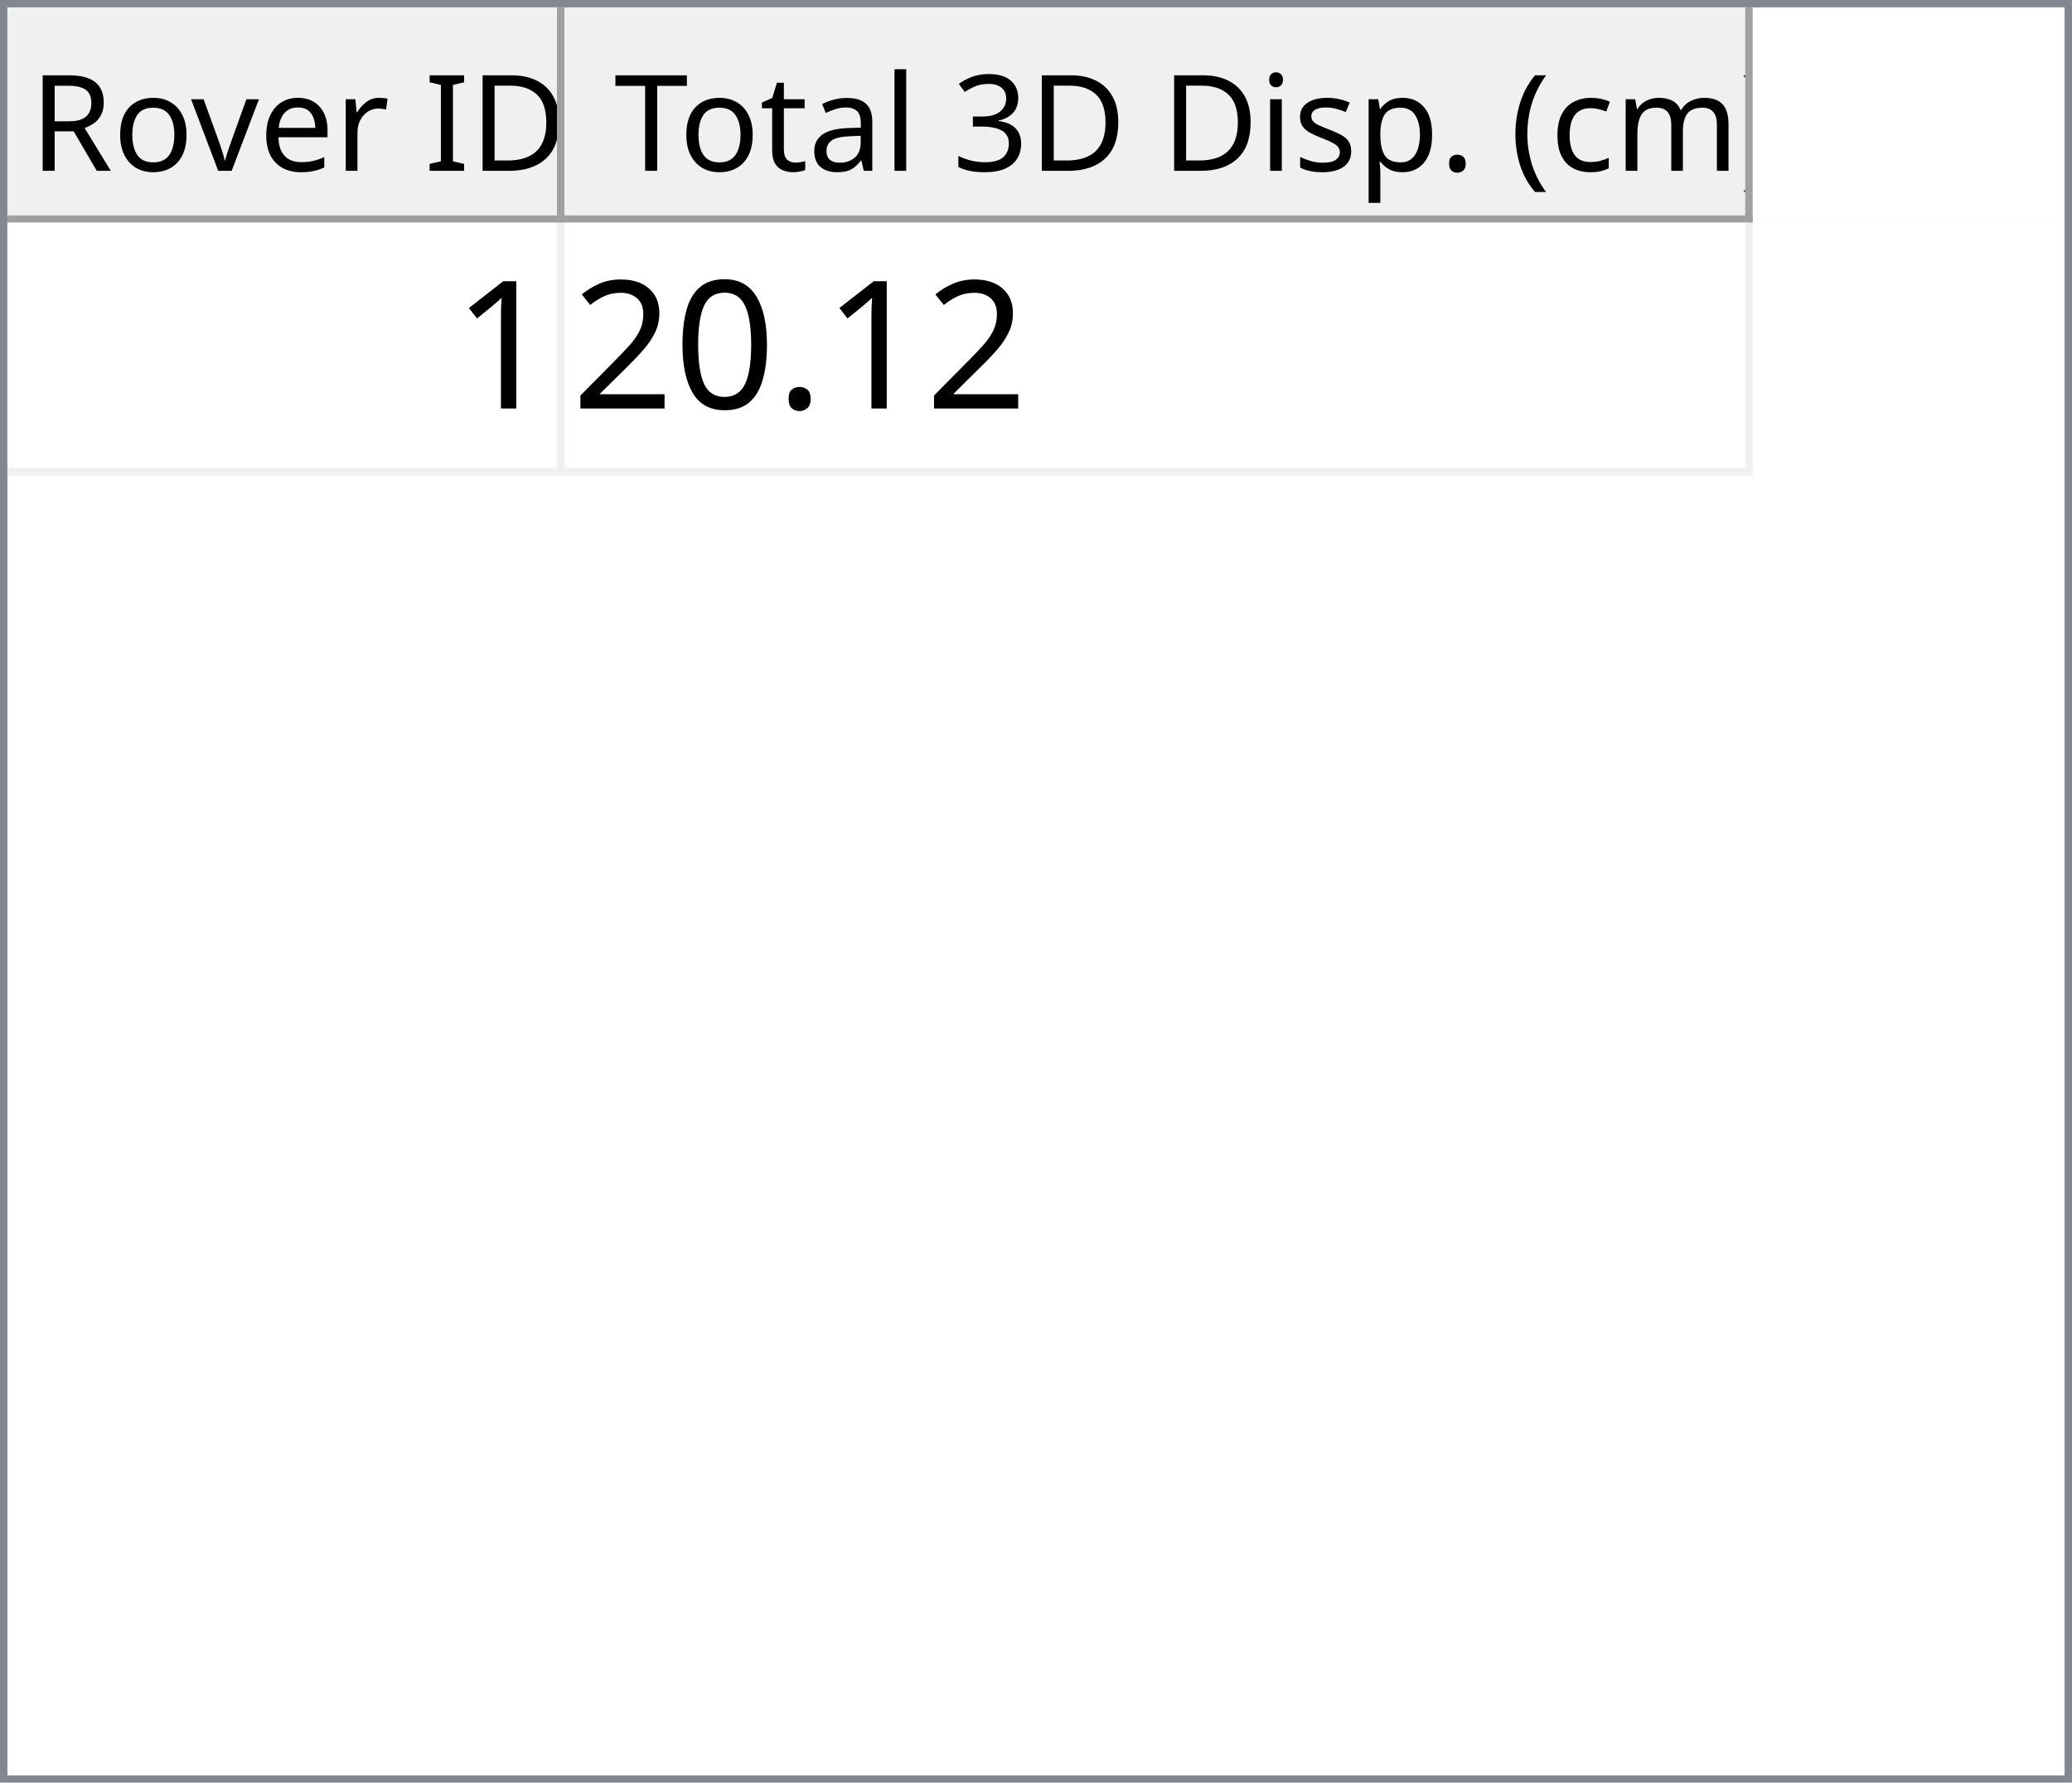
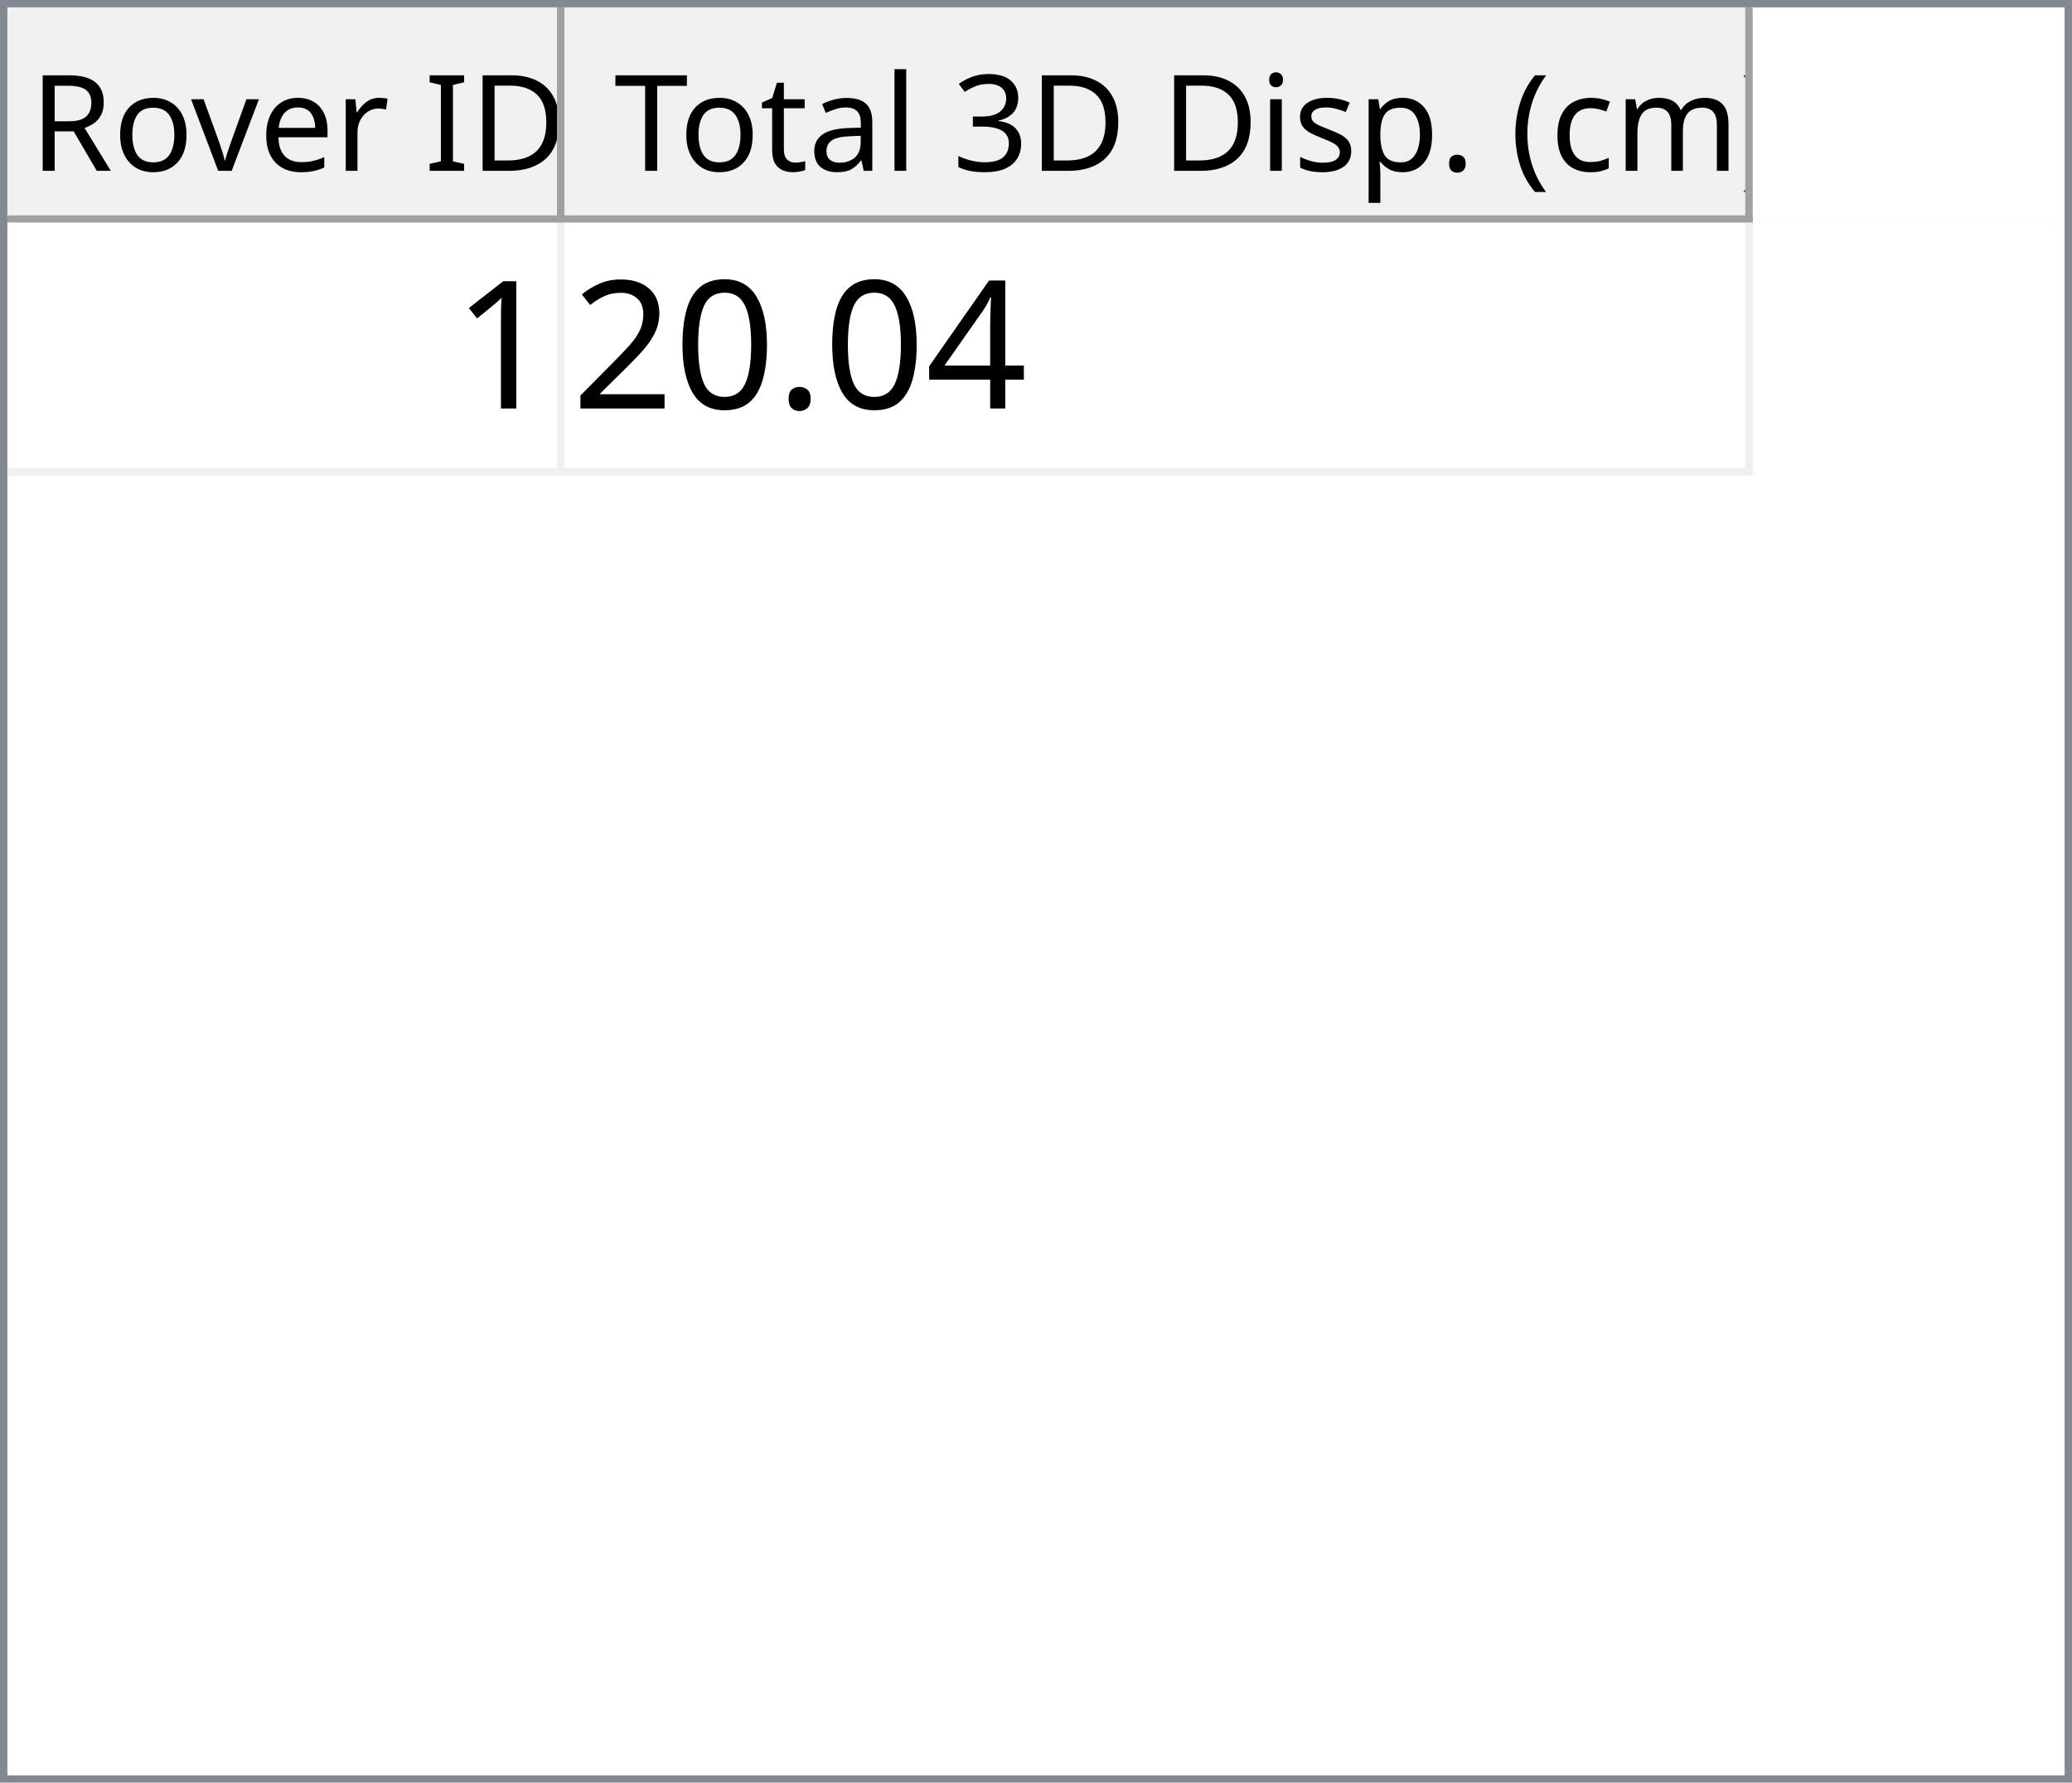
<svg xmlns="http://www.w3.org/2000/svg" style="fill-opacity:1; color-rendering:auto; color-interpolation:auto; text-rendering:auto; stroke:black; stroke-linecap:square; stroke-miterlimit:10; shape-rendering:auto; stroke-opacity:1; fill:black; stroke-dasharray:none; font-weight:normal; stroke-width:1; font-family:'Dialog'; font-style:normal; stroke-linejoin:miter; font-size:12px; stroke-dashoffset:0; image-rendering:auto;" width="279" height="240">
  <defs id="genericDefs" />
  <g>
    <defs id="defs1">
      <clipPath clipPathUnits="userSpaceOnUse" id="clipPath1">
        <path d="M0 0 L279 0 L279 240 L0 240 L0 0 Z" />
      </clipPath>
      <clipPath clipPathUnits="userSpaceOnUse" id="clipPath2">
        <path d="M0 0 L0 240 L279 240 L279 0 Z" />
      </clipPath>
      <clipPath clipPathUnits="userSpaceOnUse" id="clipPath3">
        <path d="M0 0 L0 29 L277 29 L277 0 Z" />
      </clipPath>
      <clipPath clipPathUnits="userSpaceOnUse" id="clipPath4">
        <path d="M0 0 L0 29 L75 29 L75 0 Z" />
      </clipPath>
      <clipPath clipPathUnits="userSpaceOnUse" id="clipPath5">
        <path d="M1 1 L1 28 L74 28 L74 1 Z" />
      </clipPath>
      <clipPath clipPathUnits="userSpaceOnUse" id="clipPath6">
        <path d="M0 0 L0 27 L73 27 L73 0 Z" />
      </clipPath>
      <clipPath clipPathUnits="userSpaceOnUse" id="clipPath7">
        <path d="M-0.5 -0.5 L-0.5 28.5 L74.5 28.5 L74.5 -0.5 Z" />
      </clipPath>
      <clipPath clipPathUnits="userSpaceOnUse" id="clipPath8">
        <path d="M0 0 L0 29 L160 29 L160 0 Z" />
      </clipPath>
      <clipPath clipPathUnits="userSpaceOnUse" id="clipPath9">
        <path d="M1 1 L1 28 L159 28 L159 1 Z" />
      </clipPath>
      <clipPath clipPathUnits="userSpaceOnUse" id="clipPath10">
        <path d="M0 0 L0 27 L158 27 L158 0 Z" />
      </clipPath>
      <clipPath clipPathUnits="userSpaceOnUse" id="clipPath11">
        <path d="M-0.5 -0.5 L-0.5 28.5 L159.5 28.5 L159.5 -0.5 Z" />
      </clipPath>
      <clipPath clipPathUnits="userSpaceOnUse" id="clipPath12">
        <path d="M0 0 L0 209 L277 209 L277 0 Z" />
      </clipPath>
      <clipPath clipPathUnits="userSpaceOnUse" id="clipPath13">
        <path d="M0 0 L0 34 L235 34 L235 0 Z" />
      </clipPath>
      <clipPath clipPathUnits="userSpaceOnUse" id="clipPath14">
        <path d="M-0.5 -0.5 L-0.5 33.5 L234.5 33.5 L234.5 -0.5 Z" />
      </clipPath>
      <clipPath clipPathUnits="userSpaceOnUse" id="clipPath15">
        <path d="M0 0 L0 33 L74 33 L74 0 Z" />
      </clipPath>
      <clipPath clipPathUnits="userSpaceOnUse" id="clipPath16">
        <path d="M0 0 L0 33 L159 33 L159 0 Z" />
      </clipPath>
      <font horiz-adv-x="64.551" id="font1">
        <font-face ascent="107.91" descent="25.098" units-per-em="100" style="font-style:normal; font-family:Segoe UI; font-weight:normal;" />
        <missing-glyph horiz-adv-x="64.551" d="M8.109 0 L8.109 68.266 L56.453 68.266 L56.453 0 L8.109 0 ZM15.328 7.234 L49.219 7.234 L49.219 61.031 L15.328 61.031 L15.328 7.234 Z" />
        <glyph unicode="D" horiz-adv-x="70.117" d="M9.188 0 L9.188 70.016 L28.516 70.016 Q65.531 70.016 65.531 35.891 Q65.531 19.672 55.25 9.836 Q44.969 0 27.734 0 L9.188 0 ZM17.391 62.594 L17.391 7.422 L27.828 7.422 Q41.609 7.422 49.273 14.797 Q56.938 22.172 56.938 35.688 Q56.938 62.594 28.328 62.594 L17.391 62.594 Z" />
        <glyph unicode="I" horiz-adv-x="26.611" d="M17.391 0 L9.188 0 L9.188 70.016 L17.391 70.016 L17.391 0 Z" />
        <glyph unicode=" " horiz-adv-x="27.393" d="" />
        <glyph unicode="r" horiz-adv-x="34.766" d="M34.188 41.891 Q32.078 43.5 28.125 43.5 Q23 43.5 19.555 38.672 Q16.109 33.844 16.109 25.484 L16.109 0 L8.109 0 L8.109 50 L16.109 50 L16.109 39.703 L16.312 39.703 Q18.016 44.969 21.531 47.922 Q25.047 50.875 29.391 50.875 Q32.516 50.875 34.188 50.203 L34.188 41.891 Z" />
        <glyph unicode="e" horiz-adv-x="52.295" d="M48.297 23 L12.984 23 Q13.188 14.656 17.484 10.109 Q21.781 5.562 29.297 5.562 Q37.75 5.562 44.828 11.141 L44.828 3.609 Q38.234 -1.172 27.391 -1.172 Q16.797 -1.172 10.742 5.641 Q4.688 12.453 4.688 24.812 Q4.688 36.469 11.305 43.82 Q17.922 51.172 27.734 51.172 Q37.547 51.172 42.922 44.828 Q48.297 38.484 48.297 27.203 L48.297 23 ZM40.094 29.781 Q40.047 36.719 36.75 40.578 Q33.453 44.438 27.594 44.438 Q21.922 44.438 17.969 40.383 Q14.016 36.328 13.094 29.781 L40.094 29.781 Z" />
        <glyph unicode="v" horiz-adv-x="47.9" d="M47.406 50 L27.484 0 L19.625 0 L0.688 50 L9.469 50 L22.172 13.672 Q23.578 9.672 23.922 6.688 L24.125 6.688 Q24.609 10.453 25.688 13.484 L38.969 50 L47.406 50 Z" />
        <glyph unicode="o" horiz-adv-x="58.594" d="M29 -1.172 Q17.922 -1.172 11.305 5.836 Q4.688 12.844 4.688 24.422 Q4.688 37.016 11.57 44.094 Q18.453 51.172 30.172 51.172 Q41.359 51.172 47.633 44.289 Q53.906 37.406 53.906 25.203 Q53.906 13.234 47.141 6.031 Q40.375 -1.172 29 -1.172 ZM29.594 44.438 Q21.875 44.438 17.383 39.188 Q12.891 33.938 12.891 24.703 Q12.891 15.828 17.43 10.695 Q21.969 5.562 29.594 5.562 Q37.359 5.562 41.531 10.594 Q45.703 15.625 45.703 24.906 Q45.703 34.281 41.531 39.359 Q37.359 44.438 29.594 44.438 Z" />
        <glyph unicode="R" horiz-adv-x="59.814" d="M59.375 0 L49.609 0 L37.891 19.625 Q36.281 22.359 34.766 24.289 Q33.25 26.219 31.664 27.438 Q30.078 28.656 28.25 29.219 Q26.422 29.781 24.125 29.781 L17.391 29.781 L17.391 0 L9.188 0 L9.188 70.016 L30.078 70.016 Q34.672 70.016 38.555 68.867 Q42.438 67.719 45.289 65.375 Q48.141 63.031 49.758 59.547 Q51.375 56.062 51.375 51.375 Q51.375 47.703 50.273 44.656 Q49.172 41.609 47.148 39.211 Q45.125 36.812 42.266 35.133 Q39.406 33.453 35.844 32.516 L35.844 32.328 Q37.594 31.547 38.891 30.547 Q40.188 29.547 41.359 28.18 Q42.531 26.812 43.68 25.078 Q44.828 23.344 46.234 21.047 L59.375 0 ZM17.391 62.594 L17.391 37.203 L28.516 37.203 Q31.594 37.203 34.203 38.133 Q36.812 39.062 38.719 40.797 Q40.625 42.531 41.703 45.047 Q42.781 47.562 42.781 50.688 Q42.781 56.297 39.141 59.445 Q35.5 62.594 28.609 62.594 L17.391 62.594 Z" />
        <glyph unicode=")" horiz-adv-x="30.176" d="M8.297 -15.922 L1.172 -15.922 Q16.406 2.344 16.406 26.812 Q16.406 51.469 1.078 70.016 L8.297 70.016 Q23.531 52.156 23.531 26.703 Q23.531 1.375 8.297 -15.922 Z" />
        <glyph unicode="m" horiz-adv-x="86.133" d="M79.109 0 L71.094 0 L71.094 28.719 Q71.094 37.016 68.531 40.727 Q65.969 44.438 59.906 44.438 Q54.781 44.438 51.195 39.75 Q47.609 35.062 47.609 28.516 L47.609 0 L39.594 0 L39.594 29.688 Q39.594 44.438 28.219 44.438 Q22.953 44.438 19.531 40.016 Q16.109 35.594 16.109 28.516 L16.109 0 L8.109 0 L8.109 50 L16.109 50 L16.109 42.094 L16.312 42.094 Q21.625 51.172 31.844 51.172 Q36.969 51.172 40.773 48.312 Q44.578 45.453 46 40.828 Q51.562 51.172 62.594 51.172 Q79.109 51.172 79.109 30.812 L79.109 0 Z" />
        <glyph unicode="c" horiz-adv-x="46.191" d="M42.188 2.297 Q36.422 -1.172 28.516 -1.172 Q17.828 -1.172 11.258 5.789 Q4.688 12.75 4.688 23.828 Q4.688 36.188 11.766 43.68 Q18.844 51.172 30.672 51.172 Q37.25 51.172 42.281 48.734 L42.281 40.531 Q36.719 44.438 30.375 44.438 Q22.703 44.438 17.797 38.945 Q12.891 33.453 12.891 24.516 Q12.891 15.719 17.508 10.641 Q22.125 5.562 29.891 5.562 Q36.422 5.562 42.188 9.906 L42.188 2.297 Z" />
        <glyph unicode="(" horiz-adv-x="30.176" d="M29.109 -15.922 L21.969 -15.922 Q6.844 1.375 6.844 26.703 Q6.844 52.156 21.969 70.016 L29.203 70.016 Q13.875 51.469 13.875 26.812 Q13.875 2.344 29.109 -15.922 Z" />
        <glyph unicode="." horiz-adv-x="21.68" d="M10.891 -1.078 Q8.641 -1.078 7.055 0.539 Q5.469 2.156 5.469 4.391 Q5.469 6.641 7.055 8.273 Q8.641 9.906 10.891 9.906 Q13.188 9.906 14.797 8.273 Q16.406 6.641 16.406 4.391 Q16.406 2.156 14.797 0.539 Q13.188 -1.078 10.891 -1.078 Z" />
        <glyph unicode="p" horiz-adv-x="58.789" d="M16.312 7.234 L16.109 7.234 L16.109 -23 L8.109 -23 L8.109 50 L16.109 50 L16.109 41.219 L16.312 41.219 Q22.219 51.172 33.594 51.172 Q43.266 51.172 48.688 44.461 Q54.109 37.75 54.109 26.469 Q54.109 13.922 48 6.375 Q41.891 -1.172 31.297 -1.172 Q21.578 -1.172 16.312 7.234 ZM16.109 27.391 L16.109 20.406 Q16.109 14.203 20.141 9.883 Q24.172 5.562 30.375 5.562 Q37.641 5.562 41.773 11.133 Q45.906 16.703 45.906 26.609 Q45.906 34.969 42.047 39.703 Q38.188 44.438 31.594 44.438 Q24.609 44.438 20.359 39.578 Q16.109 34.719 16.109 27.391 Z" />
        <glyph unicode="s" horiz-adv-x="42.432" d="M5.078 1.812 L5.078 10.406 Q11.625 5.562 19.484 5.562 Q30.031 5.562 30.031 12.594 Q30.031 14.594 29.125 15.992 Q28.219 17.391 26.68 18.461 Q25.141 19.531 23.07 20.383 Q21 21.234 18.609 22.172 Q15.281 23.484 12.766 24.828 Q10.25 26.172 8.57 27.859 Q6.891 29.547 6.031 31.695 Q5.172 33.844 5.172 36.719 Q5.172 40.234 6.789 42.945 Q8.406 45.656 11.086 47.484 Q13.766 49.312 17.211 50.242 Q20.656 51.172 24.312 51.172 Q30.812 51.172 35.938 48.922 L35.938 40.828 Q30.422 44.438 23.25 44.438 Q21 44.438 19.195 43.922 Q17.391 43.406 16.094 42.477 Q14.797 41.547 14.086 40.258 Q13.375 38.969 13.375 37.406 Q13.375 35.453 14.086 34.133 Q14.797 32.812 16.164 31.789 Q17.531 30.766 19.484 29.938 Q21.438 29.109 23.922 28.125 Q27.25 26.859 29.883 25.516 Q32.516 24.172 34.375 22.484 Q36.234 20.797 37.234 18.602 Q38.234 16.406 38.234 13.375 Q38.234 9.672 36.602 6.938 Q34.969 4.203 32.234 2.398 Q29.5 0.594 25.93 -0.289 Q22.359 -1.172 18.453 -1.172 Q10.75 -1.172 5.078 1.812 Z" />
        <glyph unicode="i" horiz-adv-x="24.219" d="M12.203 62.703 Q10.062 62.703 8.547 64.164 Q7.031 65.625 7.031 67.875 Q7.031 70.125 8.547 71.609 Q10.062 73.094 12.203 73.094 Q14.406 73.094 15.945 71.609 Q17.484 70.125 17.484 67.875 Q17.484 65.719 15.945 64.211 Q14.406 62.703 12.203 62.703 ZM16.109 0 L8.109 0 L8.109 50 L16.109 50 L16.109 0 Z" />
        <glyph unicode="3" horiz-adv-x="53.906" d="M46.531 19.828 Q46.531 15.094 44.75 11.211 Q42.969 7.328 39.719 4.57 Q36.469 1.812 31.93 0.297 Q27.391 -1.219 21.922 -1.219 Q11.922 -1.219 6 2.594 L6 11.188 Q13.094 5.609 22.219 5.609 Q25.875 5.609 28.828 6.539 Q31.781 7.469 33.906 9.227 Q36.031 10.984 37.18 13.477 Q38.328 15.969 38.328 19.094 Q38.328 32.812 18.797 32.812 L12.984 32.812 L12.984 39.594 L18.5 39.594 Q35.797 39.594 35.797 52.484 Q35.797 64.406 22.609 64.406 Q15.188 64.406 8.688 59.422 L8.688 67.188 Q15.375 71.188 24.609 71.188 Q29 71.188 32.57 69.969 Q36.141 68.75 38.68 66.555 Q41.219 64.359 42.609 61.281 Q44 58.203 44 54.5 Q44 40.672 30.031 36.719 L30.031 36.531 Q33.594 36.141 36.625 34.797 Q39.656 33.453 41.852 31.305 Q44.047 29.156 45.289 26.25 Q46.531 23.344 46.531 19.828 Z" />
        <glyph unicode="l" horiz-adv-x="24.219" d="M16.109 0 L8.109 0 L8.109 74.031 L16.109 74.031 L16.109 0 Z" />
        <glyph unicode="a" horiz-adv-x="50.879" d="M43.891 0 L35.891 0 L35.891 7.812 L35.688 7.812 Q30.469 -1.172 20.312 -1.172 Q12.844 -1.172 8.617 2.781 Q4.391 6.734 4.391 13.281 Q4.391 27.297 20.906 29.594 L35.891 31.688 Q35.891 44.438 25.594 44.438 Q16.547 44.438 9.281 38.281 L9.281 46.484 Q16.656 51.172 26.266 51.172 Q43.891 51.172 43.891 32.516 L43.891 0 ZM35.891 25.297 L23.828 23.641 Q18.266 22.859 15.43 20.875 Q12.594 18.891 12.594 13.875 Q12.594 10.203 15.211 7.883 Q17.828 5.562 22.172 5.562 Q28.125 5.562 32.008 9.742 Q35.891 13.922 35.891 20.312 L35.891 25.297 Z" />
        <glyph unicode="t" horiz-adv-x="33.887" d="M31.297 0.484 Q28.469 -1.078 23.828 -1.078 Q10.688 -1.078 10.688 13.578 L10.688 43.172 L2.094 43.172 L2.094 50 L10.688 50 L10.688 62.203 L18.703 64.797 L18.703 50 L31.297 50 L31.297 43.172 L18.703 43.172 L18.703 14.984 Q18.703 9.969 20.414 7.82 Q22.125 5.672 26.078 5.672 Q29.109 5.672 31.297 7.328 L31.297 0.484 Z" />
        <glyph unicode="T" horiz-adv-x="52.393" d="M50.594 62.594 L30.375 62.594 L30.375 0 L22.172 0 L22.172 62.594 L2 62.594 L2 70.016 L50.594 70.016 L50.594 62.594 Z" />
      </font>
      <font horiz-adv-x="75.0" id="font2">
        <font-face ascent="100.537" descent="21.973" units-per-em="100" style="font-style:normal; font-family:sans-serif; font-weight:normal;" />
        <missing-glyph horiz-adv-x="75.0" d="M12.5 0 L12.5 62.5 L62.5 62.5 L62.5 0 L12.5 0 ZM14.062 1.562 L60.938 1.562 L60.938 60.938 L14.062 60.938 L14.062 1.562 Z" />
        <glyph unicode="1" horiz-adv-x="55.615" d="M37.25 0 L28.469 0 L28.469 56 Q25.297 52.984 20.141 49.953 Q14.984 46.922 10.891 45.406 L10.891 53.906 Q18.266 57.375 23.781 62.305 Q29.297 67.234 31.594 71.875 L37.25 71.875 L37.25 0 Z" />
+         <glyph unicode="4" horiz-adv-x="55.615" d="M32.328 0 L32.328 17.141 L1.266 17.141 L1.266 25.203 L33.938 71.578 L41.109 71.578 L41.109 25.203 L50.781 25.203 L50.781 17.141 L41.109 17.141 L41.109 0 L32.328 0 ZM32.328 25.203 L32.328 57.469 L9.906 25.203 L32.328 25.203 Z" />
        <glyph unicode="." horiz-adv-x="27.783" d="M9.078 0 L9.078 10.016 L19.094 10.016 L19.094 0 L9.078 0 Z" />
        <glyph unicode="0" horiz-adv-x="55.615" d="M4.156 35.297 Q4.156 48 6.766 55.742 Q9.375 63.484 14.523 67.68 Q19.672 71.875 27.484 71.875 Q33.25 71.875 37.594 69.555 Q41.938 67.234 44.773 62.867 Q47.609 58.5 49.219 52.227 Q50.828 45.953 50.828 35.297 Q50.828 22.703 48.242 14.969 Q45.656 7.234 40.508 3.008 Q35.359 -1.219 27.484 -1.219 Q17.141 -1.219 11.234 6.203 Q4.156 15.141 4.156 35.297 ZM13.188 35.297 Q13.188 17.672 17.312 11.836 Q21.438 6 27.484 6 Q33.547 6 37.672 11.859 Q41.797 17.719 41.797 35.297 Q41.797 52.984 37.672 58.789 Q33.547 64.594 27.391 64.594 Q21.344 64.594 17.719 59.469 Q13.188 52.938 13.188 35.297 Z" />
        <glyph unicode="2" horiz-adv-x="55.615" d="M50.344 8.453 L50.344 0 L3.031 0 Q2.938 3.172 4.047 6.109 Q5.859 10.938 9.836 15.625 Q13.812 20.312 21.344 26.469 Q33.016 36.031 37.117 41.625 Q41.219 47.219 41.219 52.203 Q41.219 57.422 37.477 61.008 Q33.734 64.594 27.734 64.594 Q21.391 64.594 17.578 60.789 Q13.766 56.984 13.719 50.25 L4.688 51.172 Q5.609 61.281 11.664 66.578 Q17.719 71.875 27.938 71.875 Q38.234 71.875 44.242 66.164 Q50.25 60.453 50.25 52 Q50.25 47.703 48.492 43.555 Q46.734 39.406 42.656 34.812 Q38.578 30.219 29.109 22.219 Q21.188 15.578 18.945 13.211 Q16.703 10.844 15.234 8.453 L50.344 8.453 Z" />
      </font>
    </defs>
    <g style="fill:white; stroke:white;">
      <rect x="0" y="0" width="279" style="clip-path:url(#clipPath1); stroke:none;" height="240" />
    </g>
    <g style="fill:white; text-rendering:optimizeSpeed; color-rendering:optimizeSpeed; image-rendering:optimizeSpeed; shape-rendering:crispEdges; stroke:white; color-interpolation:sRGB;">
      <rect x="0" width="279" height="240" y="0" style="stroke:none;" />
      <path style="stroke:none;" d="M0 240 L279 240 L279 0 L0 0 Z" />
    </g>
    <g style="fill:rgb(240,240,240); font-size:18px; font-family:'Segoe UI'; stroke:rgb(240,240,240);">
      <rect x="0" y="0" width="279" style="clip-path:url(#clipPath2); stroke:none;" height="240" />
    </g>
    <g style="fill:rgb(130,135,144); font-size:18px; font-family:'Segoe UI'; stroke:rgb(130,135,144);">
      <path d="M0 0 L279 0 L279 240 L0 240 L0 0 ZM1 1 L278 1 L278 239 L1 239 L1 1 Z" style="fill-rule:evenodd; clip-path:url(#clipPath2); stroke:none;" />
    </g>
    <g style="fill:white; font-size:18px; font-family:'Segoe UI'; stroke:white;" transform="translate(1,1)">
      <rect x="0" y="0" width="277" style="clip-path:url(#clipPath3); stroke:none;" height="29" />
    </g>
    <g style="fill:rgb(240,240,240); font-size:18px; font-family:'Segoe UI'; stroke:rgb(240,240,240);" transform="translate(1,1)">
      <rect x="0" y="0" width="75" style="clip-path:url(#clipPath4); stroke:none;" height="29" />
    </g>
    <g style="font-family:'Segoe UI'; font-size:18px;" transform="translate(2,2)">
      <text x="2" xml:space="preserve" y="21" style="clip-path:url(#clipPath6); stroke:none;">Rover ID</text>
    </g>
    <g transform="translate(1.5,1.5)" style="fill:rgb(160,160,160); font-size:18px; font-family:'Segoe UI'; stroke:rgb(160,160,160); stroke-linejoin:bevel;">
      <line x1="74" x2="74" y1="0" style="fill:none; clip-path:url(#clipPath7);" y2="28" />
    </g>
    <g transform="matrix(1,0,0,1,1,1) translate(0.5,0.5)" style="fill:rgb(160,160,160); font-size:18px; font-family:'Segoe UI'; stroke:rgb(160,160,160); stroke-linejoin:bevel;">
      <line x1="0" x2="74" y1="28" style="fill:none; clip-path:url(#clipPath7);" y2="28" />
    </g>
    <g style="fill:rgb(240,240,240); font-size:18px; font-family:'Segoe UI'; stroke:rgb(240,240,240);" transform="translate(76,1)">
      <rect x="0" y="0" width="160" style="clip-path:url(#clipPath8); stroke:none;" height="29" />
    </g>
    <g style="font-family:'Segoe UI'; font-size:18px;" transform="translate(77,2)">
      <text x="1" xml:space="preserve" y="21" style="clip-path:url(#clipPath10); stroke:none;"> Total 3D Disp. (cm)</text>
    </g>
    <g transform="translate(76.5,1.5)" style="fill:rgb(160,160,160); font-size:18px; font-family:'Segoe UI'; stroke:rgb(160,160,160); stroke-linejoin:bevel;">
      <line x1="159" x2="159" y1="0" style="fill:none; clip-path:url(#clipPath11);" y2="28" />
    </g>
    <g transform="matrix(1,0,0,1,76,1) translate(0.5,0.5)" style="fill:rgb(160,160,160); font-size:18px; font-family:'Segoe UI'; stroke:rgb(160,160,160); stroke-linejoin:bevel;">
      <line x1="0" x2="159" y1="28" style="fill:none; clip-path:url(#clipPath11);" y2="28" />
    </g>
    <g style="fill:white; font-size:18px; font-family:'Segoe UI'; stroke:white;" transform="translate(1,30)">
      <rect x="0" y="0" width="277" style="clip-path:url(#clipPath12); stroke:none;" height="209" />
    </g>
    <g style="fill:rgb(240,240,240); font-size:24px; font-family:sans-serif; stroke:rgb(240,240,240);" transform="translate(1,30)">
      <rect x="0" y="0" width="235" style="clip-path:url(#clipPath13); stroke:none;" height="34" />
      <line transform="translate(0.5,0.5)" x1="0" x2="234" y1="33" style="clip-path:url(#clipPath14); fill:none; stroke-linejoin:bevel;" y2="33" />
    </g>
    <g transform="matrix(1,0,0,1,1,30) translate(0.5,0.5)" style="fill:rgb(240,240,240); font-size:24px; font-family:sans-serif; stroke:rgb(240,240,240); stroke-linejoin:bevel;">
      <line x1="74" x2="74" y1="0" style="fill:none; clip-path:url(#clipPath14);" y2="33" />
    </g>
    <g transform="matrix(1,0,0,1,1,30) translate(0.5,0.5)" style="fill:rgb(240,240,240); font-size:24px; font-family:sans-serif; stroke:rgb(240,240,240); stroke-linejoin:bevel;">
      <line x1="234" x2="234" y1="0" style="fill:none; clip-path:url(#clipPath14);" y2="33" />
    </g>
    <g style="fill:white; font-size:24px; font-family:sans-serif; stroke:white;" transform="matrix(1,0,0,1,1,30)">
      <rect x="0" y="0" width="74" style="clip-path:url(#clipPath15); stroke:none;" height="33" />
      <text x="60" y="25" style="fill:black; clip-path:url(#clipPath15); stroke:none;" xml:space="preserve">1</text>
    </g>
    <g style="fill:white; font-size:24px; font-family:sans-serif; stroke:white;" transform="matrix(1,0,0,1,1,30) translate(75,0)">
      <rect x="0" y="0" width="159" style="clip-path:url(#clipPath16); stroke:none;" height="33" />
-       <text x="1" y="25" style="fill:black; clip-path:url(#clipPath16); stroke:none;" xml:space="preserve">20.12</text>
+       <text x="1" y="25" style="fill:black; clip-path:url(#clipPath16); stroke:none;" xml:space="preserve">20.04</text>
    </g>
  </g>
</svg>
